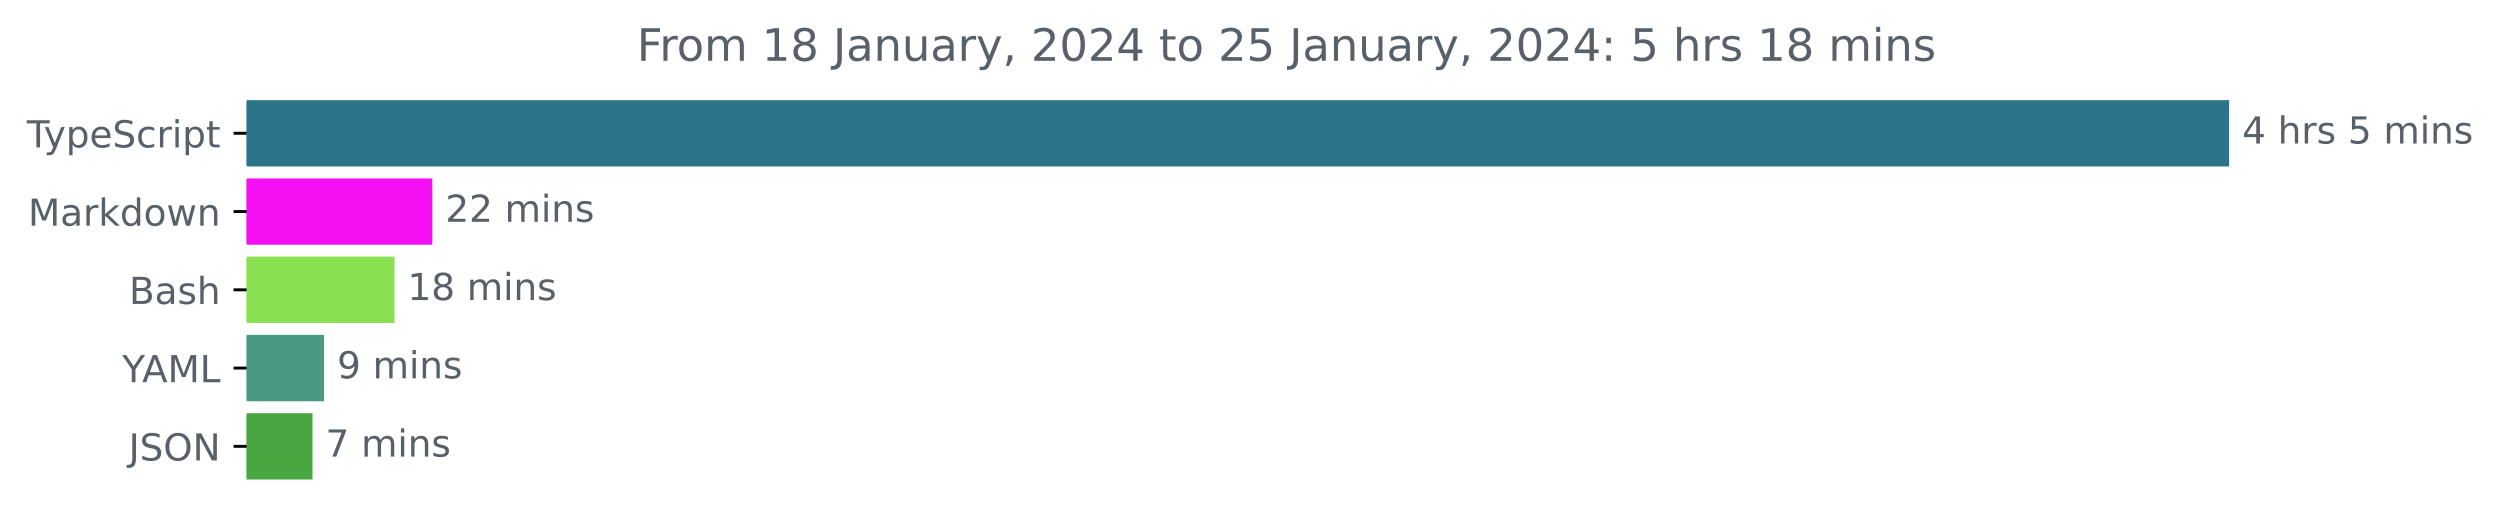
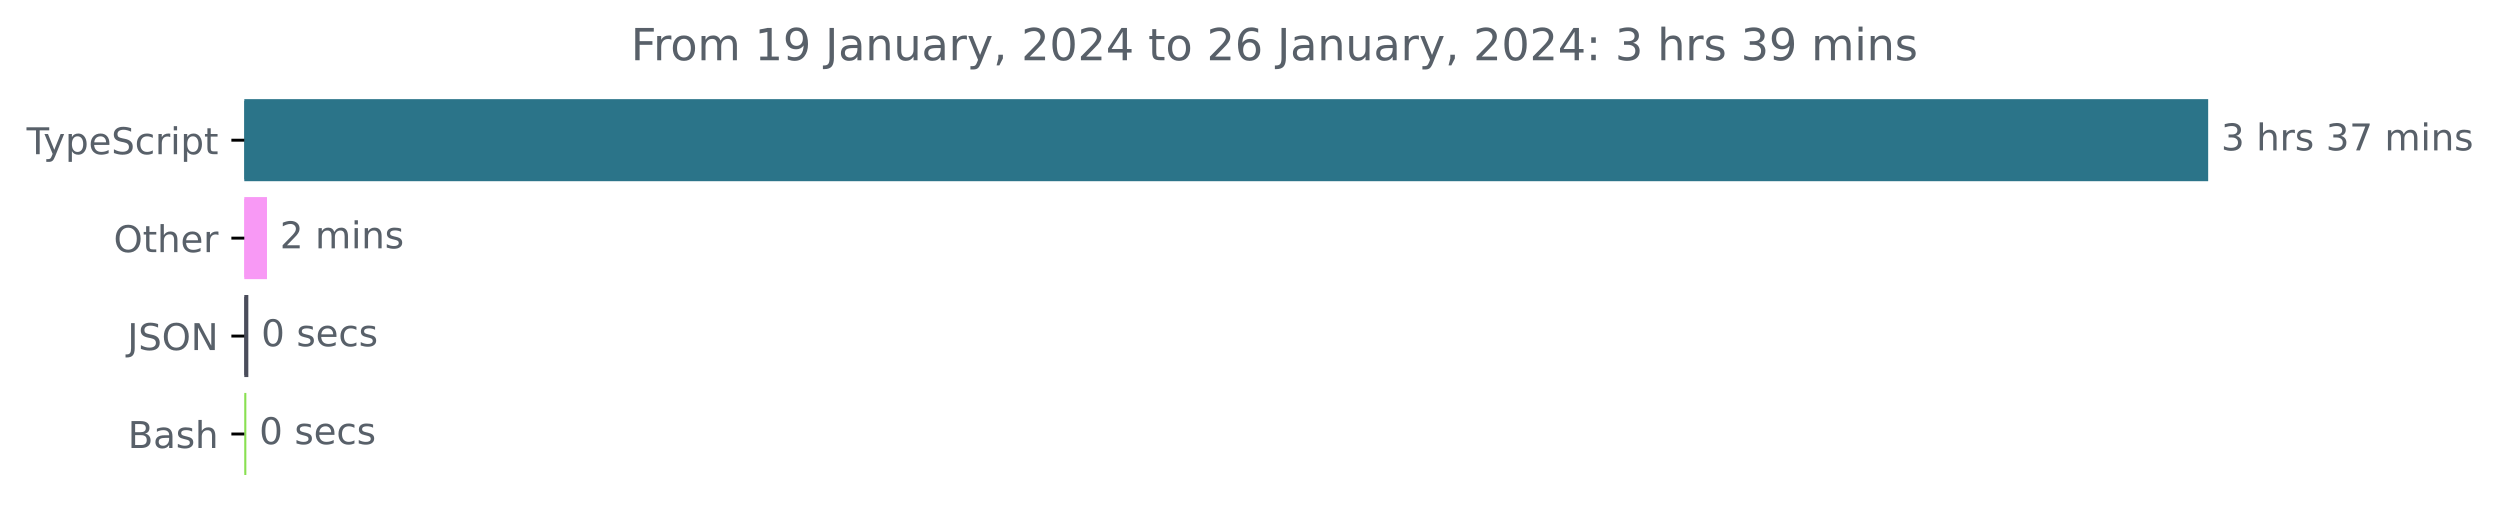
- <svg xmlns="http://www.w3.org/2000/svg" xmlns:xlink="http://www.w3.org/1999/xlink" width="670.782pt" height="140.398pt" viewBox="0 0 670.782 140.398" version="1.1">
+ <svg xmlns="http://www.w3.org/2000/svg" xmlns:xlink="http://www.w3.org/1999/xlink" width="677.144pt" height="140.398pt" viewBox="0 0 677.144 140.398" version="1.1">
  <defs>
    <style type="text/css">*{stroke-linejoin: round; stroke-linecap: butt}</style>
  </defs>
  <g id="figure_1">
    <g id="patch_1">
-       <path d="M -0 140.398  L 670.782 140.398  L 670.782 0  L -0 0  L -0 140.398  z " style="fill: none" />
+       <path d="M -0 140.398  L 677.144 140.398  L 677.144 0  L -0 0  L -0 140.398  z " style="fill: none" />
    </g>
    <g id="axes_1">
      <g id="patch_2">
-         <path d="M 66.17 27.358  L 597.599 27.358  L 597.599 44.158  L 66.17 44.158  z " clip-path="url(#pfbdb2034e2)" style="fill: #2b7489; stroke: #2b7489; stroke-linejoin: miter" />
+         <path d="M 66.17 27.358  L 597.599 27.358  L 597.599 48.579  L 66.17 48.579  z " clip-path="url(#p72cf927754)" style="fill: #2b7489; stroke: #2b7489; stroke-linejoin: miter" />
      </g>
      <g id="patch_3">
-         <path d="M 66.17 48.358  L 115.498 48.358  L 115.498 65.158  L 66.17 65.158  z " clip-path="url(#pfbdb2034e2)" style="fill: #f510f3; stroke: #f510f3; stroke-linejoin: miter" />
+         <path d="M 66.17 53.884  L 71.816 53.884  L 71.816 75.105  L 66.17 75.105  z " clip-path="url(#p72cf927754)" style="fill: #f899f5; stroke: #f899f5; stroke-linejoin: miter" />
      </g>
      <g id="patch_4">
-         <path d="M 66.17 69.358  L 105.357 69.358  L 105.357 86.158  L 66.17 86.158  z " clip-path="url(#pfbdb2034e2)" style="fill: #89e051; stroke: #89e051; stroke-linejoin: miter" />
+         <path d="M 66.17 80.411  L 66.762 80.411  L 66.762 101.632  L 66.17 101.632  z " clip-path="url(#p72cf927754)" style="fill: #4a4d5b; stroke: #4a4d5b; stroke-linejoin: miter" />
      </g>
      <g id="patch_5">
-         <path d="M 66.17 90.358  L 86.453 90.358  L 86.453 107.158  L 66.17 107.158  z " clip-path="url(#pfbdb2034e2)" style="fill: #4a9985; stroke: #4a9985; stroke-linejoin: miter" />
-       </g>
-       <g id="patch_6">
-         <path d="M 66.17 111.358  L 83.349 111.358  L 83.349 128.158  L 66.17 128.158  z " clip-path="url(#pfbdb2034e2)" style="fill: #48a741; stroke: #48a741; stroke-linejoin: miter" />
+         <path d="M 66.17 106.937  L 66.224 106.937  L 66.224 128.158  L 66.17 128.158  z " clip-path="url(#p72cf927754)" style="fill: #89e051; stroke: #89e051; stroke-linejoin: miter" />
      </g>
      <g id="matplotlib.axis_1" />
      <g id="matplotlib.axis_2">
        <g id="ytick_1">
          <g id="line2d_1">
            <defs>
-               <path id="m9b21a2a275" d="M 0 0  L -3.5 0  " style="stroke: #000000; stroke-width: 0.8" />
+               <path id="m5ba495b7dc" d="M 0 0  L -3.5 0  " style="stroke: #000000; stroke-width: 0.8" />
            </defs>
            <g>
-               <use xlink:href="#m9b21a2a275" x="66.17" y="35.758" style="stroke: #000000; stroke-width: 0.8" />
+               <use xlink:href="#m5ba495b7dc" x="66.17" y="37.969" style="stroke: #000000; stroke-width: 0.8" />
            </g>
          </g>
          <g id="text_1">
-             <g style="fill: #586069" transform="translate(7.2 39.55734)scale(0.1 -0.1)">
+             <g style="fill: #586069" transform="translate(7.2 41.76787)scale(0.1 -0.1)">
              <defs>
                <path id="DejaVuSans-54" d="M -19 4666  L 3928 4666  L 3928 4134  L 2272 4134  L 2272 0  L 1638 0  L 1638 4134  L -19 4134  L -19 4666  z " transform="scale(0.015625)" />
                <path id="DejaVuSans-79" d="M 2059 -325  Q 1816 -950 1584 -1140  Q 1353 -1331 966 -1331  L 506 -1331  L 506 -850  L 844 -850  Q 1081 -850 1212 -737  Q 1344 -625 1503 -206  L 1606 56  L 191 3500  L 800 3500  L 1894 763  L 2988 3500  L 3597 3500  L 2059 -325  z " transform="scale(0.015625)" />
                <path id="DejaVuSans-70" d="M 1159 525  L 1159 -1331  L 581 -1331  L 581 3500  L 1159 3500  L 1159 2969  Q 1341 3281 1617 3432  Q 1894 3584 2278 3584  Q 2916 3584 3314 3078  Q 3713 2572 3713 1747  Q 3713 922 3314 415  Q 2916 -91 2278 -91  Q 1894 -91 1617 61  Q 1341 213 1159 525  z M 3116 1747  Q 3116 2381 2855 2742  Q 2594 3103 2138 3103  Q 1681 3103 1420 2742  Q 1159 2381 1159 1747  Q 1159 1113 1420 752  Q 1681 391 2138 391  Q 2594 391 2855 752  Q 3116 1113 3116 1747  z " transform="scale(0.015625)" />
                <path id="DejaVuSans-65" d="M 3597 1894  L 3597 1613  L 953 1613  Q 991 1019 1311 708  Q 1631 397 2203 397  Q 2534 397 2845 478  Q 3156 559 3463 722  L 3463 178  Q 3153 47 2828 -22  Q 2503 -91 2169 -91  Q 1331 -91 842 396  Q 353 884 353 1716  Q 353 2575 817 3079  Q 1281 3584 2069 3584  Q 2775 3584 3186 3129  Q 3597 2675 3597 1894  z M 3022 2063  Q 3016 2534 2758 2815  Q 2500 3097 2075 3097  Q 1594 3097 1305 2825  Q 1016 2553 972 2059  L 3022 2063  z " transform="scale(0.015625)" />
                <path id="DejaVuSans-53" d="M 3425 4513  L 3425 3897  Q 3066 4069 2747 4153  Q 2428 4238 2131 4238  Q 1616 4238 1336 4038  Q 1056 3838 1056 3469  Q 1056 3159 1242 3001  Q 1428 2844 1947 2747  L 2328 2669  Q 3034 2534 3370 2195  Q 3706 1856 3706 1288  Q 3706 609 3251 259  Q 2797 -91 1919 -91  Q 1588 -91 1214 -16  Q 841 59 441 206  L 441 856  Q 825 641 1194 531  Q 1563 422 1919 422  Q 2459 422 2753 634  Q 3047 847 3047 1241  Q 3047 1584 2836 1778  Q 2625 1972 2144 2069  L 1759 2144  Q 1053 2284 737 2584  Q 422 2884 422 3419  Q 422 4038 858 4394  Q 1294 4750 2059 4750  Q 2388 4750 2728 4690  Q 3069 4631 3425 4513  z " transform="scale(0.015625)" />
                <path id="DejaVuSans-63" d="M 3122 3366  L 3122 2828  Q 2878 2963 2633 3030  Q 2388 3097 2138 3097  Q 1578 3097 1268 2742  Q 959 2388 959 1747  Q 959 1106 1268 751  Q 1578 397 2138 397  Q 2388 397 2633 464  Q 2878 531 3122 666  L 3122 134  Q 2881 22 2623 -34  Q 2366 -91 2075 -91  Q 1284 -91 818 406  Q 353 903 353 1747  Q 353 2603 823 3093  Q 1294 3584 2113 3584  Q 2378 3584 2631 3529  Q 2884 3475 3122 3366  z " transform="scale(0.015625)" />
                <path id="DejaVuSans-72" d="M 2631 2963  Q 2534 3019 2420 3045  Q 2306 3072 2169 3072  Q 1681 3072 1420 2755  Q 1159 2438 1159 1844  L 1159 0  L 581 0  L 581 3500  L 1159 3500  L 1159 2956  Q 1341 3275 1631 3429  Q 1922 3584 2338 3584  Q 2397 3584 2469 3576  Q 2541 3569 2628 3553  L 2631 2963  z " transform="scale(0.015625)" />
                <path id="DejaVuSans-69" d="M 603 3500  L 1178 3500  L 1178 0  L 603 0  L 603 3500  z M 603 4863  L 1178 4863  L 1178 4134  L 603 4134  L 603 4863  z " transform="scale(0.015625)" />
                <path id="DejaVuSans-74" d="M 1172 4494  L 1172 3500  L 2356 3500  L 2356 3053  L 1172 3053  L 1172 1153  Q 1172 725 1289 603  Q 1406 481 1766 481  L 2356 481  L 2356 0  L 1766 0  Q 1100 0 847 248  Q 594 497 594 1153  L 594 3053  L 172 3053  L 172 3500  L 594 3500  L 594 4494  L 1172 4494  z " transform="scale(0.015625)" />
              </defs>
              <use xlink:href="#DejaVuSans-54" />
              <use xlink:href="#DejaVuSans-79" x="45.459" />
              <use xlink:href="#DejaVuSans-70" x="104.639" />
              <use xlink:href="#DejaVuSans-65" x="168.115" />
              <use xlink:href="#DejaVuSans-53" x="229.639" />
              <use xlink:href="#DejaVuSans-63" x="293.115" />
              <use xlink:href="#DejaVuSans-72" x="348.096" />
              <use xlink:href="#DejaVuSans-69" x="389.209" />
              <use xlink:href="#DejaVuSans-70" x="416.992" />
              <use xlink:href="#DejaVuSans-74" x="480.469" />
            </g>
          </g>
        </g>
        <g id="ytick_2">
          <g id="line2d_2">
            <g>
-               <use xlink:href="#m9b21a2a275" x="66.17" y="56.758" style="stroke: #000000; stroke-width: 0.8" />
+               <use xlink:href="#m5ba495b7dc" x="66.17" y="64.495" style="stroke: #000000; stroke-width: 0.8" />
            </g>
          </g>
          <g id="text_2">
-             <g style="fill: #586069" transform="translate(7.529688 60.55734)scale(0.1 -0.1)">
-               <defs>
-                 <path id="DejaVuSans-4d" d="M 628 4666  L 1569 4666  L 2759 1491  L 3956 4666  L 4897 4666  L 4897 0  L 4281 0  L 4281 4097  L 3078 897  L 2444 897  L 1241 4097  L 1241 0  L 628 0  L 628 4666  z " transform="scale(0.015625)" />
-                 <path id="DejaVuSans-61" d="M 2194 1759  Q 1497 1759 1228 1600  Q 959 1441 959 1056  Q 959 750 1161 570  Q 1363 391 1709 391  Q 2188 391 2477 730  Q 2766 1069 2766 1631  L 2766 1759  L 2194 1759  z M 3341 1997  L 3341 0  L 2766 0  L 2766 531  Q 2569 213 2275 61  Q 1981 -91 1556 -91  Q 1019 -91 701 211  Q 384 513 384 1019  Q 384 1609 779 1909  Q 1175 2209 1959 2209  L 2766 2209  L 2766 2266  Q 2766 2663 2505 2880  Q 2244 3097 1772 3097  Q 1472 3097 1187 3025  Q 903 2953 641 2809  L 641 3341  Q 956 3463 1253 3523  Q 1550 3584 1831 3584  Q 2591 3584 2966 3190  Q 3341 2797 3341 1997  z " transform="scale(0.015625)" />
-                 <path id="DejaVuSans-6b" d="M 581 4863  L 1159 4863  L 1159 1991  L 2875 3500  L 3609 3500  L 1753 1863  L 3688 0  L 2938 0  L 1159 1709  L 1159 0  L 581 0  L 581 4863  z " transform="scale(0.015625)" />
-                 <path id="DejaVuSans-64" d="M 2906 2969  L 2906 4863  L 3481 4863  L 3481 0  L 2906 0  L 2906 525  Q 2725 213 2448 61  Q 2172 -91 1784 -91  Q 1150 -91 751 415  Q 353 922 353 1747  Q 353 2572 751 3078  Q 1150 3584 1784 3584  Q 2172 3584 2448 3432  Q 2725 3281 2906 2969  z M 947 1747  Q 947 1113 1208 752  Q 1469 391 1925 391  Q 2381 391 2643 752  Q 2906 1113 2906 1747  Q 2906 2381 2643 2742  Q 2381 3103 1925 3103  Q 1469 3103 1208 2742  Q 947 2381 947 1747  z " transform="scale(0.015625)" />
-                 <path id="DejaVuSans-6f" d="M 1959 3097  Q 1497 3097 1228 2736  Q 959 2375 959 1747  Q 959 1119 1226 758  Q 1494 397 1959 397  Q 2419 397 2687 759  Q 2956 1122 2956 1747  Q 2956 2369 2687 2733  Q 2419 3097 1959 3097  z M 1959 3584  Q 2709 3584 3137 3096  Q 3566 2609 3566 1747  Q 3566 888 3137 398  Q 2709 -91 1959 -91  Q 1206 -91 779 398  Q 353 888 353 1747  Q 353 2609 779 3096  Q 1206 3584 1959 3584  z " transform="scale(0.015625)" />
-                 <path id="DejaVuSans-77" d="M 269 3500  L 844 3500  L 1563 769  L 2278 3500  L 2956 3500  L 3675 769  L 4391 3500  L 4966 3500  L 4050 0  L 3372 0  L 2619 2869  L 1863 0  L 1184 0  L 269 3500  z " transform="scale(0.015625)" />
-                 <path id="DejaVuSans-6e" d="M 3513 2113  L 3513 0  L 2938 0  L 2938 2094  Q 2938 2591 2744 2837  Q 2550 3084 2163 3084  Q 1697 3084 1428 2787  Q 1159 2491 1159 1978  L 1159 0  L 581 0  L 581 3500  L 1159 3500  L 1159 2956  Q 1366 3272 1645 3428  Q 1925 3584 2291 3584  Q 2894 3584 3203 3211  Q 3513 2838 3513 2113  z " transform="scale(0.015625)" />
-               </defs>
-               <use xlink:href="#DejaVuSans-4d" />
-               <use xlink:href="#DejaVuSans-61" x="86.279" />
-               <use xlink:href="#DejaVuSans-72" x="147.559" />
-               <use xlink:href="#DejaVuSans-6b" x="188.672" />
-               <use xlink:href="#DejaVuSans-64" x="246.582" />
-               <use xlink:href="#DejaVuSans-6f" x="310.059" />
-               <use xlink:href="#DejaVuSans-77" x="371.24" />
-               <use xlink:href="#DejaVuSans-6e" x="453.027" />
+             <g style="fill: #586069" transform="translate(30.77656 68.29419)scale(0.1 -0.1)">
+               <defs>
+                 <path id="DejaVuSans-4f" d="M 2522 4238  Q 1834 4238 1429 3725  Q 1025 3213 1025 2328  Q 1025 1447 1429 934  Q 1834 422 2522 422  Q 3209 422 3611 934  Q 4013 1447 4013 2328  Q 4013 3213 3611 3725  Q 3209 4238 2522 4238  z M 2522 4750  Q 3503 4750 4090 4092  Q 4678 3434 4678 2328  Q 4678 1225 4090 567  Q 3503 -91 2522 -91  Q 1538 -91 948 565  Q 359 1222 359 2328  Q 359 3434 948 4092  Q 1538 4750 2522 4750  z " transform="scale(0.015625)" />
+                 <path id="DejaVuSans-68" d="M 3513 2113  L 3513 0  L 2938 0  L 2938 2094  Q 2938 2591 2744 2837  Q 2550 3084 2163 3084  Q 1697 3084 1428 2787  Q 1159 2491 1159 1978  L 1159 0  L 581 0  L 581 4863  L 1159 4863  L 1159 2956  Q 1366 3272 1645 3428  Q 1925 3584 2291 3584  Q 2894 3584 3203 3211  Q 3513 2838 3513 2113  z " transform="scale(0.015625)" />
+               </defs>
+               <use xlink:href="#DejaVuSans-4f" />
+               <use xlink:href="#DejaVuSans-74" x="78.711" />
+               <use xlink:href="#DejaVuSans-68" x="117.92" />
+               <use xlink:href="#DejaVuSans-65" x="181.299" />
+               <use xlink:href="#DejaVuSans-72" x="242.822" />
            </g>
          </g>
        </g>
        <g id="ytick_3">
          <g id="line2d_3">
            <g>
-               <use xlink:href="#m9b21a2a275" x="66.17" y="77.758" style="stroke: #000000; stroke-width: 0.8" />
+               <use xlink:href="#m5ba495b7dc" x="66.17" y="91.021" style="stroke: #000000; stroke-width: 0.8" />
            </g>
          </g>
          <g id="text_3">
-             <g style="fill: #586069" transform="translate(34.63437 81.55734)scale(0.1 -0.1)">
+             <g style="fill: #586069" transform="translate(34.51875 94.8205)scale(0.1 -0.1)">
+               <defs>
+                 <path id="DejaVuSans-4a" d="M 628 4666  L 1259 4666  L 1259 325  Q 1259 -519 939 -900  Q 619 -1281 -91 -1281  L -331 -1281  L -331 -750  L -134 -750  Q 284 -750 456 -515  Q 628 -281 628 325  L 628 4666  z " transform="scale(0.015625)" />
+                 <path id="DejaVuSans-4e" d="M 628 4666  L 1478 4666  L 3547 763  L 3547 4666  L 4159 4666  L 4159 0  L 3309 0  L 1241 3903  L 1241 0  L 628 0  L 628 4666  z " transform="scale(0.015625)" />
+               </defs>
+               <use xlink:href="#DejaVuSans-4a" />
+               <use xlink:href="#DejaVuSans-53" x="29.492" />
+               <use xlink:href="#DejaVuSans-4f" x="92.969" />
+               <use xlink:href="#DejaVuSans-4e" x="171.68" />
+             </g>
+           </g>
+         </g>
+         <g id="ytick_4">
+           <g id="line2d_4">
+             <g>
+               <use xlink:href="#m5ba495b7dc" x="66.17" y="117.548" style="stroke: #000000; stroke-width: 0.8" />
+             </g>
+           </g>
+           <g id="text_4">
+             <g style="fill: #586069" transform="translate(34.63437 121.3468)scale(0.1 -0.1)">
              <defs>
                <path id="DejaVuSans-42" d="M 1259 2228  L 1259 519  L 2272 519  Q 2781 519 3026 730  Q 3272 941 3272 1375  Q 3272 1813 3026 2020  Q 2781 2228 2272 2228  L 1259 2228  z M 1259 4147  L 1259 2741  L 2194 2741  Q 2656 2741 2882 2914  Q 3109 3088 3109 3444  Q 3109 3797 2882 3972  Q 2656 4147 2194 4147  L 1259 4147  z M 628 4666  L 2241 4666  Q 2963 4666 3353 4366  Q 3744 4066 3744 3513  Q 3744 3084 3544 2831  Q 3344 2578 2956 2516  Q 3422 2416 3680 2098  Q 3938 1781 3938 1306  Q 3938 681 3513 340  Q 3088 0 2303 0  L 628 0  L 628 4666  z " transform="scale(0.015625)" />
+                 <path id="DejaVuSans-61" d="M 2194 1759  Q 1497 1759 1228 1600  Q 959 1441 959 1056  Q 959 750 1161 570  Q 1363 391 1709 391  Q 2188 391 2477 730  Q 2766 1069 2766 1631  L 2766 1759  L 2194 1759  z M 3341 1997  L 3341 0  L 2766 0  L 2766 531  Q 2569 213 2275 61  Q 1981 -91 1556 -91  Q 1019 -91 701 211  Q 384 513 384 1019  Q 384 1609 779 1909  Q 1175 2209 1959 2209  L 2766 2209  L 2766 2266  Q 2766 2663 2505 2880  Q 2244 3097 1772 3097  Q 1472 3097 1187 3025  Q 903 2953 641 2809  L 641 3341  Q 956 3463 1253 3523  Q 1550 3584 1831 3584  Q 2591 3584 2966 3190  Q 3341 2797 3341 1997  z " transform="scale(0.015625)" />
                <path id="DejaVuSans-73" d="M 2834 3397  L 2834 2853  Q 2591 2978 2328 3040  Q 2066 3103 1784 3103  Q 1356 3103 1142 2972  Q 928 2841 928 2578  Q 928 2378 1081 2264  Q 1234 2150 1697 2047  L 1894 2003  Q 2506 1872 2764 1633  Q 3022 1394 3022 966  Q 3022 478 2636 193  Q 2250 -91 1575 -91  Q 1294 -91 989 -36  Q 684 19 347 128  L 347 722  Q 666 556 975 473  Q 1284 391 1588 391  Q 1994 391 2212 530  Q 2431 669 2431 922  Q 2431 1156 2273 1281  Q 2116 1406 1581 1522  L 1381 1569  Q 847 1681 609 1914  Q 372 2147 372 2553  Q 372 3047 722 3315  Q 1072 3584 1716 3584  Q 2034 3584 2315 3537  Q 2597 3491 2834 3397  z " transform="scale(0.015625)" />
-                 <path id="DejaVuSans-68" d="M 3513 2113  L 3513 0  L 2938 0  L 2938 2094  Q 2938 2591 2744 2837  Q 2550 3084 2163 3084  Q 1697 3084 1428 2787  Q 1159 2491 1159 1978  L 1159 0  L 581 0  L 581 4863  L 1159 4863  L 1159 2956  Q 1366 3272 1645 3428  Q 1925 3584 2291 3584  Q 2894 3584 3203 3211  Q 3513 2838 3513 2113  z " transform="scale(0.015625)" />
              </defs>
              <use xlink:href="#DejaVuSans-42" />
              <use xlink:href="#DejaVuSans-61" x="68.604" />
              <use xlink:href="#DejaVuSans-73" x="129.883" />
              <use xlink:href="#DejaVuSans-68" x="181.982" />
            </g>
          </g>
        </g>
-         <g id="ytick_4">
-           <g id="line2d_4">
-             <g>
-               <use xlink:href="#m9b21a2a275" x="66.17" y="98.758" style="stroke: #000000; stroke-width: 0.8" />
-             </g>
-           </g>
-           <g id="text_4">
-             <g style="fill: #586069" transform="translate(32.79688 102.5573)scale(0.1 -0.1)">
-               <defs>
-                 <path id="DejaVuSans-59" d="M -13 4666  L 666 4666  L 1959 2747  L 3244 4666  L 3922 4666  L 2272 2222  L 2272 0  L 1638 0  L 1638 2222  L -13 4666  z " transform="scale(0.015625)" />
-                 <path id="DejaVuSans-41" d="M 2188 4044  L 1331 1722  L 3047 1722  L 2188 4044  z M 1831 4666  L 2547 4666  L 4325 0  L 3669 0  L 3244 1197  L 1141 1197  L 716 0  L 50 0  L 1831 4666  z " transform="scale(0.015625)" />
-                 <path id="DejaVuSans-4c" d="M 628 4666  L 1259 4666  L 1259 531  L 3531 531  L 3531 0  L 628 0  L 628 4666  z " transform="scale(0.015625)" />
-               </defs>
-               <use xlink:href="#DejaVuSans-59" />
-               <use xlink:href="#DejaVuSans-41" x="53.334" />
-               <use xlink:href="#DejaVuSans-4d" x="121.742" />
-               <use xlink:href="#DejaVuSans-4c" x="208.021" />
-             </g>
-           </g>
-         </g>
-         <g id="ytick_5">
-           <g id="line2d_5">
-             <g>
-               <use xlink:href="#m9b21a2a275" x="66.17" y="119.758" style="stroke: #000000; stroke-width: 0.8" />
-             </g>
-           </g>
-           <g id="text_5">
-             <g style="fill: #586069" transform="translate(34.51875 123.5573)scale(0.1 -0.1)">
-               <defs>
-                 <path id="DejaVuSans-4a" d="M 628 4666  L 1259 4666  L 1259 325  Q 1259 -519 939 -900  Q 619 -1281 -91 -1281  L -331 -1281  L -331 -750  L -134 -750  Q 284 -750 456 -515  Q 628 -281 628 325  L 628 4666  z " transform="scale(0.015625)" />
-                 <path id="DejaVuSans-4f" d="M 2522 4238  Q 1834 4238 1429 3725  Q 1025 3213 1025 2328  Q 1025 1447 1429 934  Q 1834 422 2522 422  Q 3209 422 3611 934  Q 4013 1447 4013 2328  Q 4013 3213 3611 3725  Q 3209 4238 2522 4238  z M 2522 4750  Q 3503 4750 4090 4092  Q 4678 3434 4678 2328  Q 4678 1225 4090 567  Q 3503 -91 2522 -91  Q 1538 -91 948 565  Q 359 1222 359 2328  Q 359 3434 948 4092  Q 1538 4750 2522 4750  z " transform="scale(0.015625)" />
-                 <path id="DejaVuSans-4e" d="M 628 4666  L 1478 4666  L 3547 763  L 3547 4666  L 4159 4666  L 4159 0  L 3309 0  L 1241 3903  L 1241 0  L 628 0  L 628 4666  z " transform="scale(0.015625)" />
-               </defs>
-               <use xlink:href="#DejaVuSans-4a" />
-               <use xlink:href="#DejaVuSans-53" x="29.492" />
-               <use xlink:href="#DejaVuSans-4f" x="92.969" />
-               <use xlink:href="#DejaVuSans-4e" x="171.68" />
-             </g>
-           </g>
-         </g>
-       </g>
-       <g id="text_6">
-         <g style="fill: #586069" transform="translate(601.5989 38.5175)scale(0.1 -0.1)">
-           <defs>
-             <path id="DejaVuSans-34" d="M 2419 4116  L 825 1625  L 2419 1625  L 2419 4116  z M 2253 4666  L 3047 4666  L 3047 1625  L 3713 1625  L 3713 1100  L 3047 1100  L 3047 0  L 2419 0  L 2419 1100  L 313 1100  L 313 1709  L 2253 4666  z " transform="scale(0.015625)" />
+       </g>
+       <g id="text_5">
+         <g style="fill: #586069" transform="translate(601.5989 40.72803)scale(0.1 -0.1)">
+           <defs>
+             <path id="DejaVuSans-33" d="M 2597 2516  Q 3050 2419 3304 2112  Q 3559 1806 3559 1356  Q 3559 666 3084 287  Q 2609 -91 1734 -91  Q 1441 -91 1130 -33  Q 819 25 488 141  L 488 750  Q 750 597 1062 519  Q 1375 441 1716 441  Q 2309 441 2620 675  Q 2931 909 2931 1356  Q 2931 1769 2642 2001  Q 2353 2234 1838 2234  L 1294 2234  L 1294 2753  L 1863 2753  Q 2328 2753 2575 2939  Q 2822 3125 2822 3475  Q 2822 3834 2567 4026  Q 2313 4219 1838 4219  Q 1578 4219 1281 4162  Q 984 4106 628 3988  L 628 4550  Q 988 4650 1302 4700  Q 1616 4750 1894 4750  Q 2613 4750 3031 4423  Q 3450 4097 3450 3541  Q 3450 3153 3228 2886  Q 3006 2619 2597 2516  z " transform="scale(0.015625)" />
            <path id="DejaVuSans-20" transform="scale(0.015625)" />
-             <path id="DejaVuSans-35" d="M 691 4666  L 3169 4666  L 3169 4134  L 1269 4134  L 1269 2991  Q 1406 3038 1543 3061  Q 1681 3084 1819 3084  Q 2600 3084 3056 2656  Q 3513 2228 3513 1497  Q 3513 744 3044 326  Q 2575 -91 1722 -91  Q 1428 -91 1123 -41  Q 819 9 494 109  L 494 744  Q 775 591 1075 516  Q 1375 441 1709 441  Q 2250 441 2565 725  Q 2881 1009 2881 1497  Q 2881 1984 2565 2268  Q 2250 2553 1709 2553  Q 1456 2553 1204 2497  Q 953 2441 691 2322  L 691 4666  z " transform="scale(0.015625)" />
+             <path id="DejaVuSans-37" d="M 525 4666  L 3525 4666  L 3525 4397  L 1831 0  L 1172 0  L 2766 4134  L 525 4134  L 525 4666  z " transform="scale(0.015625)" />
            <path id="DejaVuSans-6d" d="M 3328 2828  Q 3544 3216 3844 3400  Q 4144 3584 4550 3584  Q 5097 3584 5394 3201  Q 5691 2819 5691 2113  L 5691 0  L 5113 0  L 5113 2094  Q 5113 2597 4934 2840  Q 4756 3084 4391 3084  Q 3944 3084 3684 2787  Q 3425 2491 3425 1978  L 3425 0  L 2847 0  L 2847 2094  Q 2847 2600 2669 2842  Q 2491 3084 2119 3084  Q 1678 3084 1418 2786  Q 1159 2488 1159 1978  L 1159 0  L 581 0  L 581 3500  L 1159 3500  L 1159 2956  Q 1356 3278 1631 3431  Q 1906 3584 2284 3584  Q 2666 3584 2933 3390  Q 3200 3197 3328 2828  z " transform="scale(0.015625)" />
-           </defs>
-           <use xlink:href="#DejaVuSans-34" />
+             <path id="DejaVuSans-6e" d="M 3513 2113  L 3513 0  L 2938 0  L 2938 2094  Q 2938 2591 2744 2837  Q 2550 3084 2163 3084  Q 1697 3084 1428 2787  Q 1159 2491 1159 1978  L 1159 0  L 581 0  L 581 3500  L 1159 3500  L 1159 2956  Q 1366 3272 1645 3428  Q 1925 3584 2291 3584  Q 2894 3584 3203 3211  Q 3513 2838 3513 2113  z " transform="scale(0.015625)" />
+           </defs>
+           <use xlink:href="#DejaVuSans-33" />
          <use xlink:href="#DejaVuSans-20" x="63.623" />
          <use xlink:href="#DejaVuSans-68" x="95.41" />
          <use xlink:href="#DejaVuSans-72" x="158.789" />
          <use xlink:href="#DejaVuSans-73" x="199.902" />
          <use xlink:href="#DejaVuSans-20" x="252.002" />
-           <use xlink:href="#DejaVuSans-35" x="283.789" />
-           <use xlink:href="#DejaVuSans-20" x="347.412" />
-           <use xlink:href="#DejaVuSans-6d" x="379.199" />
-           <use xlink:href="#DejaVuSans-69" x="476.611" />
-           <use xlink:href="#DejaVuSans-6e" x="504.395" />
-           <use xlink:href="#DejaVuSans-73" x="567.773" />
-         </g>
-       </g>
-       <g id="text_7">
-         <g style="fill: #586069" transform="translate(119.498 59.5175)scale(0.1 -0.1)">
+           <use xlink:href="#DejaVuSans-33" x="283.789" />
+           <use xlink:href="#DejaVuSans-37" x="347.412" />
+           <use xlink:href="#DejaVuSans-20" x="411.035" />
+           <use xlink:href="#DejaVuSans-6d" x="442.822" />
+           <use xlink:href="#DejaVuSans-69" x="540.234" />
+           <use xlink:href="#DejaVuSans-6e" x="568.018" />
+           <use xlink:href="#DejaVuSans-73" x="631.396" />
+         </g>
+       </g>
+       <g id="text_6">
+         <g style="fill: #586069" transform="translate(75.8158 67.25434)scale(0.1 -0.1)">
          <defs>
            <path id="DejaVuSans-32" d="M 1228 531  L 3431 531  L 3431 0  L 469 0  L 469 531  Q 828 903 1448 1529  Q 2069 2156 2228 2338  Q 2531 2678 2651 2914  Q 2772 3150 2772 3378  Q 2772 3750 2511 3984  Q 2250 4219 1831 4219  Q 1534 4219 1204 4116  Q 875 4013 500 3803  L 500 4441  Q 881 4594 1212 4672  Q 1544 4750 1819 4750  Q 2544 4750 2975 4387  Q 3406 4025 3406 3419  Q 3406 3131 3298 2873  Q 3191 2616 2906 2266  Q 2828 2175 2409 1742  Q 1991 1309 1228 531  z " transform="scale(0.015625)" />
          </defs>
          <use xlink:href="#DejaVuSans-32" />
-           <use xlink:href="#DejaVuSans-32" x="63.623" />
-           <use xlink:href="#DejaVuSans-20" x="127.246" />
-           <use xlink:href="#DejaVuSans-6d" x="159.033" />
-           <use xlink:href="#DejaVuSans-69" x="256.445" />
-           <use xlink:href="#DejaVuSans-6e" x="284.229" />
-           <use xlink:href="#DejaVuSans-73" x="347.607" />
-         </g>
-       </g>
-       <g id="text_8">
-         <g style="fill: #586069" transform="translate(109.3565 80.5175)scale(0.1 -0.1)">
-           <defs>
-             <path id="DejaVuSans-31" d="M 794 531  L 1825 531  L 1825 4091  L 703 3866  L 703 4441  L 1819 4666  L 2450 4666  L 2450 531  L 3481 531  L 3481 0  L 794 0  L 794 531  z " transform="scale(0.015625)" />
-             <path id="DejaVuSans-38" d="M 2034 2216  Q 1584 2216 1326 1975  Q 1069 1734 1069 1313  Q 1069 891 1326 650  Q 1584 409 2034 409  Q 2484 409 2743 651  Q 3003 894 3003 1313  Q 3003 1734 2745 1975  Q 2488 2216 2034 2216  z M 1403 2484  Q 997 2584 770 2862  Q 544 3141 544 3541  Q 544 4100 942 4425  Q 1341 4750 2034 4750  Q 2731 4750 3128 4425  Q 3525 4100 3525 3541  Q 3525 3141 3298 2862  Q 3072 2584 2669 2484  Q 3125 2378 3379 2068  Q 3634 1759 3634 1313  Q 3634 634 3220 271  Q 2806 -91 2034 -91  Q 1263 -91 848 271  Q 434 634 434 1313  Q 434 1759 690 2068  Q 947 2378 1403 2484  z M 1172 3481  Q 1172 3119 1398 2916  Q 1625 2713 2034 2713  Q 2441 2713 2670 2916  Q 2900 3119 2900 3481  Q 2900 3844 2670 4047  Q 2441 4250 2034 4250  Q 1625 4250 1398 4047  Q 1172 3844 1172 3481  z " transform="scale(0.015625)" />
-           </defs>
-           <use xlink:href="#DejaVuSans-31" />
-           <use xlink:href="#DejaVuSans-38" x="63.623" />
-           <use xlink:href="#DejaVuSans-20" x="127.246" />
-           <use xlink:href="#DejaVuSans-6d" x="159.033" />
-           <use xlink:href="#DejaVuSans-69" x="256.445" />
-           <use xlink:href="#DejaVuSans-6e" x="284.229" />
-           <use xlink:href="#DejaVuSans-73" x="347.607" />
-         </g>
-       </g>
-       <g id="text_9">
-         <g style="fill: #586069" transform="translate(90.45332 101.5175)scale(0.1 -0.1)">
-           <defs>
-             <path id="DejaVuSans-39" d="M 703 97  L 703 672  Q 941 559 1184 500  Q 1428 441 1663 441  Q 2288 441 2617 861  Q 2947 1281 2994 2138  Q 2813 1869 2534 1725  Q 2256 1581 1919 1581  Q 1219 1581 811 2004  Q 403 2428 403 3163  Q 403 3881 828 4315  Q 1253 4750 1959 4750  Q 2769 4750 3195 4129  Q 3622 3509 3622 2328  Q 3622 1225 3098 567  Q 2575 -91 1691 -91  Q 1453 -91 1209 -44  Q 966 3 703 97  z M 1959 2075  Q 2384 2075 2632 2365  Q 2881 2656 2881 3163  Q 2881 3666 2632 3958  Q 2384 4250 1959 4250  Q 1534 4250 1286 3958  Q 1038 3666 1038 3163  Q 1038 2656 1286 2365  Q 1534 2075 1959 2075  z " transform="scale(0.015625)" />
-           </defs>
-           <use xlink:href="#DejaVuSans-39" />
          <use xlink:href="#DejaVuSans-20" x="63.623" />
          <use xlink:href="#DejaVuSans-6d" x="95.41" />
          <use xlink:href="#DejaVuSans-69" x="192.822" />
          <use xlink:href="#DejaVuSans-6e" x="220.605" />
          <use xlink:href="#DejaVuSans-73" x="283.984" />
        </g>
      </g>
-       <g id="text_10">
-         <g style="fill: #586069" transform="translate(87.34878 122.5175)scale(0.1 -0.1)">
-           <defs>
-             <path id="DejaVuSans-37" d="M 525 4666  L 3525 4666  L 3525 4397  L 1831 0  L 1172 0  L 2766 4134  L 525 4134  L 525 4666  z " transform="scale(0.015625)" />
-           </defs>
-           <use xlink:href="#DejaVuSans-37" />
-           <use xlink:href="#DejaVuSans-20" x="63.623" />
-           <use xlink:href="#DejaVuSans-6d" x="95.41" />
-           <use xlink:href="#DejaVuSans-69" x="192.822" />
-           <use xlink:href="#DejaVuSans-6e" x="220.605" />
-           <use xlink:href="#DejaVuSans-73" x="283.984" />
-         </g>
-       </g>
-       <g id="text_11">
+       <g id="text_7">
+         <g style="fill: #586069" transform="translate(70.76175 93.78066)scale(0.1 -0.1)">
+           <defs>
+             <path id="DejaVuSans-30" d="M 2034 4250  Q 1547 4250 1301 3770  Q 1056 3291 1056 2328  Q 1056 1369 1301 889  Q 1547 409 2034 409  Q 2525 409 2770 889  Q 3016 1369 3016 2328  Q 3016 3291 2770 3770  Q 2525 4250 2034 4250  z M 2034 4750  Q 2819 4750 3233 4129  Q 3647 3509 3647 2328  Q 3647 1150 3233 529  Q 2819 -91 2034 -91  Q 1250 -91 836 529  Q 422 1150 422 2328  Q 422 3509 836 4129  Q 1250 4750 2034 4750  z " transform="scale(0.015625)" />
+           </defs>
+           <use xlink:href="#DejaVuSans-30" />
+           <use xlink:href="#DejaVuSans-20" x="63.623" />
+           <use xlink:href="#DejaVuSans-73" x="95.41" />
+           <use xlink:href="#DejaVuSans-65" x="147.51" />
+           <use xlink:href="#DejaVuSans-63" x="209.033" />
+           <use xlink:href="#DejaVuSans-73" x="264.014" />
+         </g>
+       </g>
+       <g id="text_8">
+         <g style="fill: #586069" transform="translate(70.22408 120.307)scale(0.1 -0.1)">
+           <use xlink:href="#DejaVuSans-30" />
+           <use xlink:href="#DejaVuSans-20" x="63.623" />
+           <use xlink:href="#DejaVuSans-73" x="95.41" />
+           <use xlink:href="#DejaVuSans-65" x="147.51" />
+           <use xlink:href="#DejaVuSans-63" x="209.033" />
+           <use xlink:href="#DejaVuSans-73" x="264.014" />
+         </g>
+       </g>
+       <g id="text_9">
        <g style="fill: #586069" transform="translate(170.8834 16.31812)scale(0.12 -0.12)">
          <defs>
            <path id="DejaVuSans-46" d="M 628 4666  L 3309 4666  L 3309 4134  L 1259 4134  L 1259 2759  L 3109 2759  L 3109 2228  L 1259 2228  L 1259 0  L 628 0  L 628 4666  z " transform="scale(0.015625)" />
+             <path id="DejaVuSans-6f" d="M 1959 3097  Q 1497 3097 1228 2736  Q 959 2375 959 1747  Q 959 1119 1226 758  Q 1494 397 1959 397  Q 2419 397 2687 759  Q 2956 1122 2956 1747  Q 2956 2369 2687 2733  Q 2419 3097 1959 3097  z M 1959 3584  Q 2709 3584 3137 3096  Q 3566 2609 3566 1747  Q 3566 888 3137 398  Q 2709 -91 1959 -91  Q 1206 -91 779 398  Q 353 888 353 1747  Q 353 2609 779 3096  Q 1206 3584 1959 3584  z " transform="scale(0.015625)" />
+             <path id="DejaVuSans-31" d="M 794 531  L 1825 531  L 1825 4091  L 703 3866  L 703 4441  L 1819 4666  L 2450 4666  L 2450 531  L 3481 531  L 3481 0  L 794 0  L 794 531  z " transform="scale(0.015625)" />
+             <path id="DejaVuSans-39" d="M 703 97  L 703 672  Q 941 559 1184 500  Q 1428 441 1663 441  Q 2288 441 2617 861  Q 2947 1281 2994 2138  Q 2813 1869 2534 1725  Q 2256 1581 1919 1581  Q 1219 1581 811 2004  Q 403 2428 403 3163  Q 403 3881 828 4315  Q 1253 4750 1959 4750  Q 2769 4750 3195 4129  Q 3622 3509 3622 2328  Q 3622 1225 3098 567  Q 2575 -91 1691 -91  Q 1453 -91 1209 -44  Q 966 3 703 97  z M 1959 2075  Q 2384 2075 2632 2365  Q 2881 2656 2881 3163  Q 2881 3666 2632 3958  Q 2384 4250 1959 4250  Q 1534 4250 1286 3958  Q 1038 3666 1038 3163  Q 1038 2656 1286 2365  Q 1534 2075 1959 2075  z " transform="scale(0.015625)" />
            <path id="DejaVuSans-75" d="M 544 1381  L 544 3500  L 1119 3500  L 1119 1403  Q 1119 906 1312 657  Q 1506 409 1894 409  Q 2359 409 2629 706  Q 2900 1003 2900 1516  L 2900 3500  L 3475 3500  L 3475 0  L 2900 0  L 2900 538  Q 2691 219 2414 64  Q 2138 -91 1772 -91  Q 1169 -91 856 284  Q 544 659 544 1381  z M 1991 3584  L 1991 3584  z " transform="scale(0.015625)" />
            <path id="DejaVuSans-2c" d="M 750 794  L 1409 794  L 1409 256  L 897 -744  L 494 -744  L 750 256  L 750 794  z " transform="scale(0.015625)" />
-             <path id="DejaVuSans-30" d="M 2034 4250  Q 1547 4250 1301 3770  Q 1056 3291 1056 2328  Q 1056 1369 1301 889  Q 1547 409 2034 409  Q 2525 409 2770 889  Q 3016 1369 3016 2328  Q 3016 3291 2770 3770  Q 2525 4250 2034 4250  z M 2034 4750  Q 2819 4750 3233 4129  Q 3647 3509 3647 2328  Q 3647 1150 3233 529  Q 2819 -91 2034 -91  Q 1250 -91 836 529  Q 422 1150 422 2328  Q 422 3509 836 4129  Q 1250 4750 2034 4750  z " transform="scale(0.015625)" />
+             <path id="DejaVuSans-34" d="M 2419 4116  L 825 1625  L 2419 1625  L 2419 4116  z M 2253 4666  L 3047 4666  L 3047 1625  L 3713 1625  L 3713 1100  L 3047 1100  L 3047 0  L 2419 0  L 2419 1100  L 313 1100  L 313 1709  L 2253 4666  z " transform="scale(0.015625)" />
+             <path id="DejaVuSans-36" d="M 2113 2584  Q 1688 2584 1439 2293  Q 1191 2003 1191 1497  Q 1191 994 1439 701  Q 1688 409 2113 409  Q 2538 409 2786 701  Q 3034 994 3034 1497  Q 3034 2003 2786 2293  Q 2538 2584 2113 2584  z M 3366 4563  L 3366 3988  Q 3128 4100 2886 4159  Q 2644 4219 2406 4219  Q 1781 4219 1451 3797  Q 1122 3375 1075 2522  Q 1259 2794 1537 2939  Q 1816 3084 2150 3084  Q 2853 3084 3261 2657  Q 3669 2231 3669 1497  Q 3669 778 3244 343  Q 2819 -91 2113 -91  Q 1303 -91 875 529  Q 447 1150 447 2328  Q 447 3434 972 4092  Q 1497 4750 2381 4750  Q 2619 4750 2861 4703  Q 3103 4656 3366 4563  z " transform="scale(0.015625)" />
            <path id="DejaVuSans-3a" d="M 750 794  L 1409 794  L 1409 0  L 750 0  L 750 794  z M 750 3309  L 1409 3309  L 1409 2516  L 750 2516  L 750 3309  z " transform="scale(0.015625)" />
          </defs>
          <use xlink:href="#DejaVuSans-46" />
          <use xlink:href="#DejaVuSans-72" x="50.27" />
          <use xlink:href="#DejaVuSans-6f" x="89.133" />
          <use xlink:href="#DejaVuSans-6d" x="150.314" />
          <use xlink:href="#DejaVuSans-20" x="247.727" />
          <use xlink:href="#DejaVuSans-31" x="279.514" />
-           <use xlink:href="#DejaVuSans-38" x="343.137" />
+           <use xlink:href="#DejaVuSans-39" x="343.137" />
          <use xlink:href="#DejaVuSans-20" x="406.76" />
          <use xlink:href="#DejaVuSans-4a" x="438.547" />
          <use xlink:href="#DejaVuSans-61" x="468.039" />
          <use xlink:href="#DejaVuSans-6e" x="529.318" />
          <use xlink:href="#DejaVuSans-75" x="592.697" />
          <use xlink:href="#DejaVuSans-61" x="656.076" />
          <use xlink:href="#DejaVuSans-72" x="717.355" />
          <use xlink:href="#DejaVuSans-79" x="758.469" />
          <use xlink:href="#DejaVuSans-2c" x="817.648" />
          <use xlink:href="#DejaVuSans-20" x="849.436" />
          <use xlink:href="#DejaVuSans-32" x="881.223" />
          <use xlink:href="#DejaVuSans-30" x="944.846" />
          <use xlink:href="#DejaVuSans-32" x="1008.469" />
          <use xlink:href="#DejaVuSans-34" x="1072.092" />
          <use xlink:href="#DejaVuSans-20" x="1135.715" />
          <use xlink:href="#DejaVuSans-74" x="1167.502" />
          <use xlink:href="#DejaVuSans-6f" x="1206.711" />
          <use xlink:href="#DejaVuSans-20" x="1267.893" />
          <use xlink:href="#DejaVuSans-32" x="1299.68" />
-           <use xlink:href="#DejaVuSans-35" x="1363.303" />
+           <use xlink:href="#DejaVuSans-36" x="1363.303" />
          <use xlink:href="#DejaVuSans-20" x="1426.926" />
          <use xlink:href="#DejaVuSans-4a" x="1458.713" />
          <use xlink:href="#DejaVuSans-61" x="1488.205" />
          <use xlink:href="#DejaVuSans-6e" x="1549.484" />
          <use xlink:href="#DejaVuSans-75" x="1612.863" />
          <use xlink:href="#DejaVuSans-61" x="1676.242" />
          <use xlink:href="#DejaVuSans-72" x="1737.521" />
          <use xlink:href="#DejaVuSans-79" x="1778.635" />
          <use xlink:href="#DejaVuSans-2c" x="1837.814" />
          <use xlink:href="#DejaVuSans-20" x="1869.602" />
          <use xlink:href="#DejaVuSans-32" x="1901.389" />
          <use xlink:href="#DejaVuSans-30" x="1965.012" />
          <use xlink:href="#DejaVuSans-32" x="2028.635" />
          <use xlink:href="#DejaVuSans-34" x="2092.258" />
          <use xlink:href="#DejaVuSans-3a" x="2155.881" />
          <use xlink:href="#DejaVuSans-20" x="2189.572" />
-           <use xlink:href="#DejaVuSans-35" x="2221.359" />
+           <use xlink:href="#DejaVuSans-33" x="2221.359" />
          <use xlink:href="#DejaVuSans-20" x="2284.982" />
          <use xlink:href="#DejaVuSans-68" x="2316.77" />
          <use xlink:href="#DejaVuSans-72" x="2380.148" />
          <use xlink:href="#DejaVuSans-73" x="2421.262" />
          <use xlink:href="#DejaVuSans-20" x="2473.361" />
-           <use xlink:href="#DejaVuSans-31" x="2505.148" />
-           <use xlink:href="#DejaVuSans-38" x="2568.771" />
+           <use xlink:href="#DejaVuSans-33" x="2505.148" />
+           <use xlink:href="#DejaVuSans-39" x="2568.771" />
          <use xlink:href="#DejaVuSans-20" x="2632.395" />
          <use xlink:href="#DejaVuSans-6d" x="2664.182" />
          <use xlink:href="#DejaVuSans-69" x="2761.594" />
          <use xlink:href="#DejaVuSans-6e" x="2789.377" />
          <use xlink:href="#DejaVuSans-73" x="2852.756" />
        </g>
      </g>
    </g>
  </g>
  <defs>
-     <clipPath id="pfbdb2034e2">
+     <clipPath id="p72cf927754">
      <rect x="66.17" y="22.318" width="558" height="110.88" />
    </clipPath>
  </defs>
</svg>
